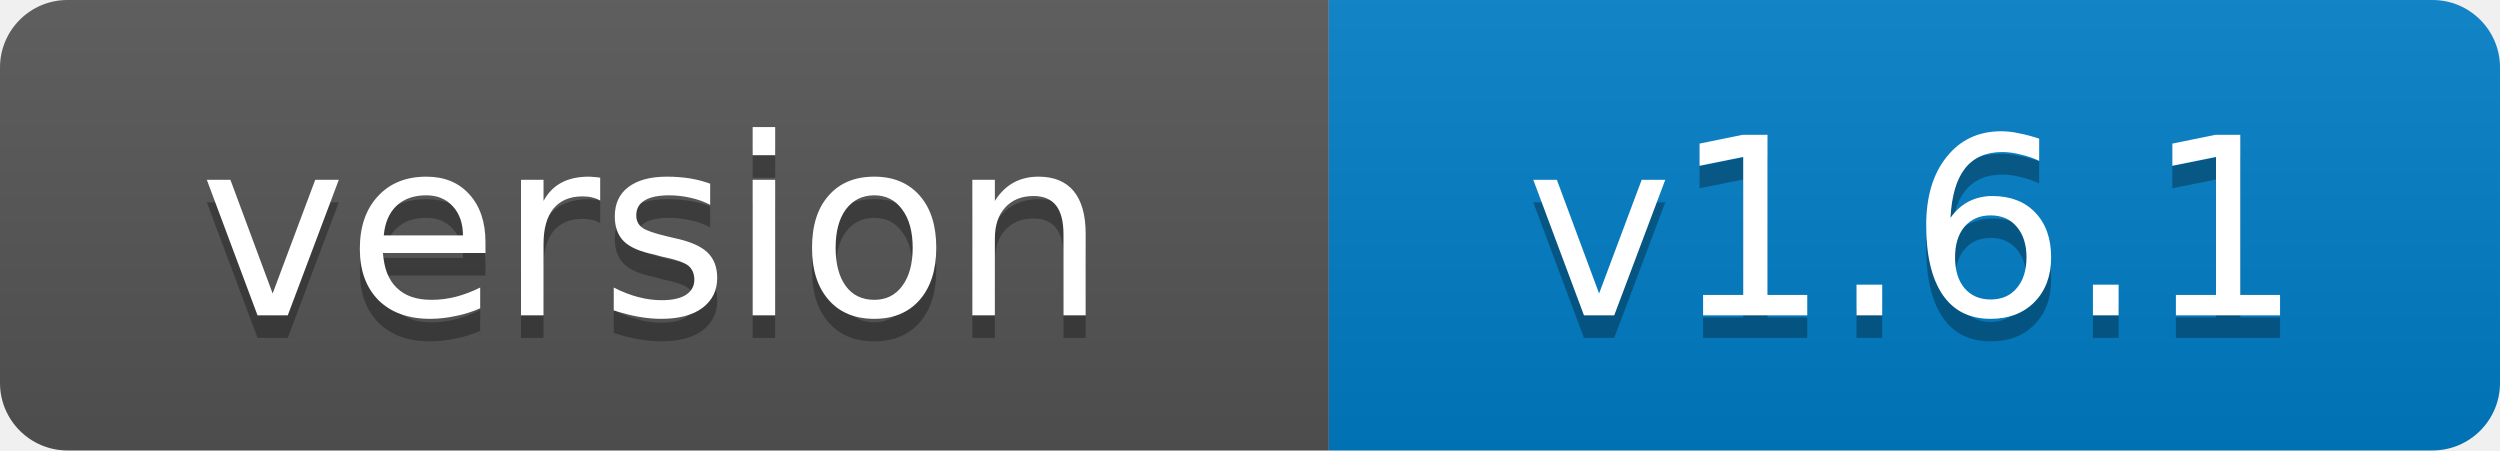
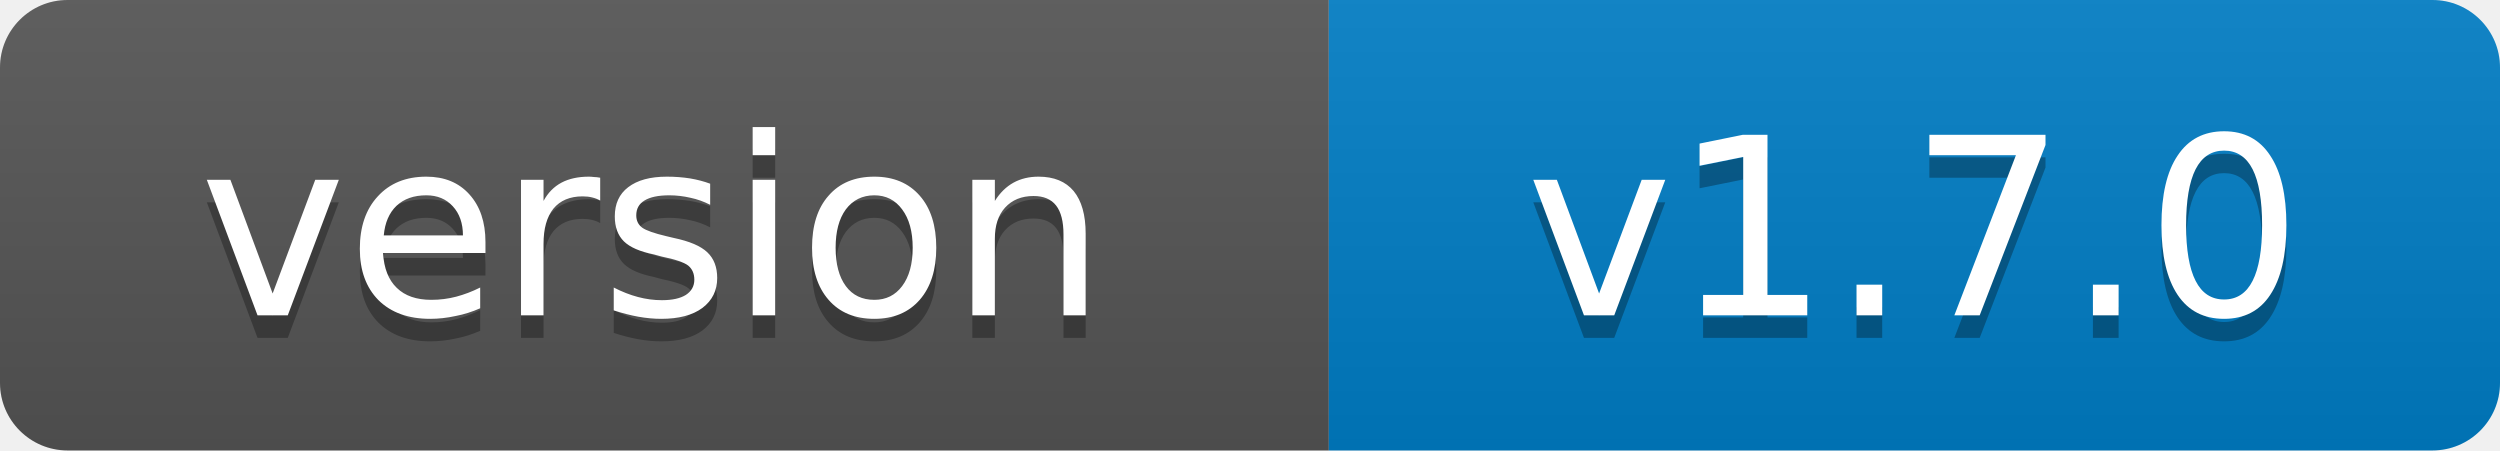
- <svg xmlns="http://www.w3.org/2000/svg" width="111" height="20" role="img" aria-label="version: v1.6.1">
+ <svg xmlns="http://www.w3.org/2000/svg" width="111" height="20" role="img" aria-label="version: v1.7.0">
  <linearGradient id="s" x2="0" y2="100%">
    <stop offset="0" stop-color="#bbb" stop-opacity=".1" />
    <stop offset="1" stop-opacity=".1" />
  </linearGradient>
  <clipPath id="r">
    <rect width="111" height="20" rx="3" fill="#fff" />
  </clipPath>
  <g clip-path="url(#r)">
    <rect width="59" height="20" fill="#555" />
    <rect x="59" width="52" height="20" fill="#007ec6" />
    <rect width="111" height="20" fill="url(#s)" />
  </g>
  <g fill="#fff" text-anchor="middle" font-family="Verdana,Geneva,DejaVu Sans,sans-serif" font-size="11">
    <text x="29" y="15" fill="#010101" fill-opacity=".3">version</text>
    <text x="29" y="14">version</text>
-     <text x="85" y="15" fill="#010101" fill-opacity=".3">v1.6.1</text>
-     <text x="85" y="14">v1.6.1</text>
+     <text x="85" y="15" fill="#010101" fill-opacity=".3">v1.7.0</text>
+     <text x="85" y="14">v1.7.0</text>
  </g>
</svg>
